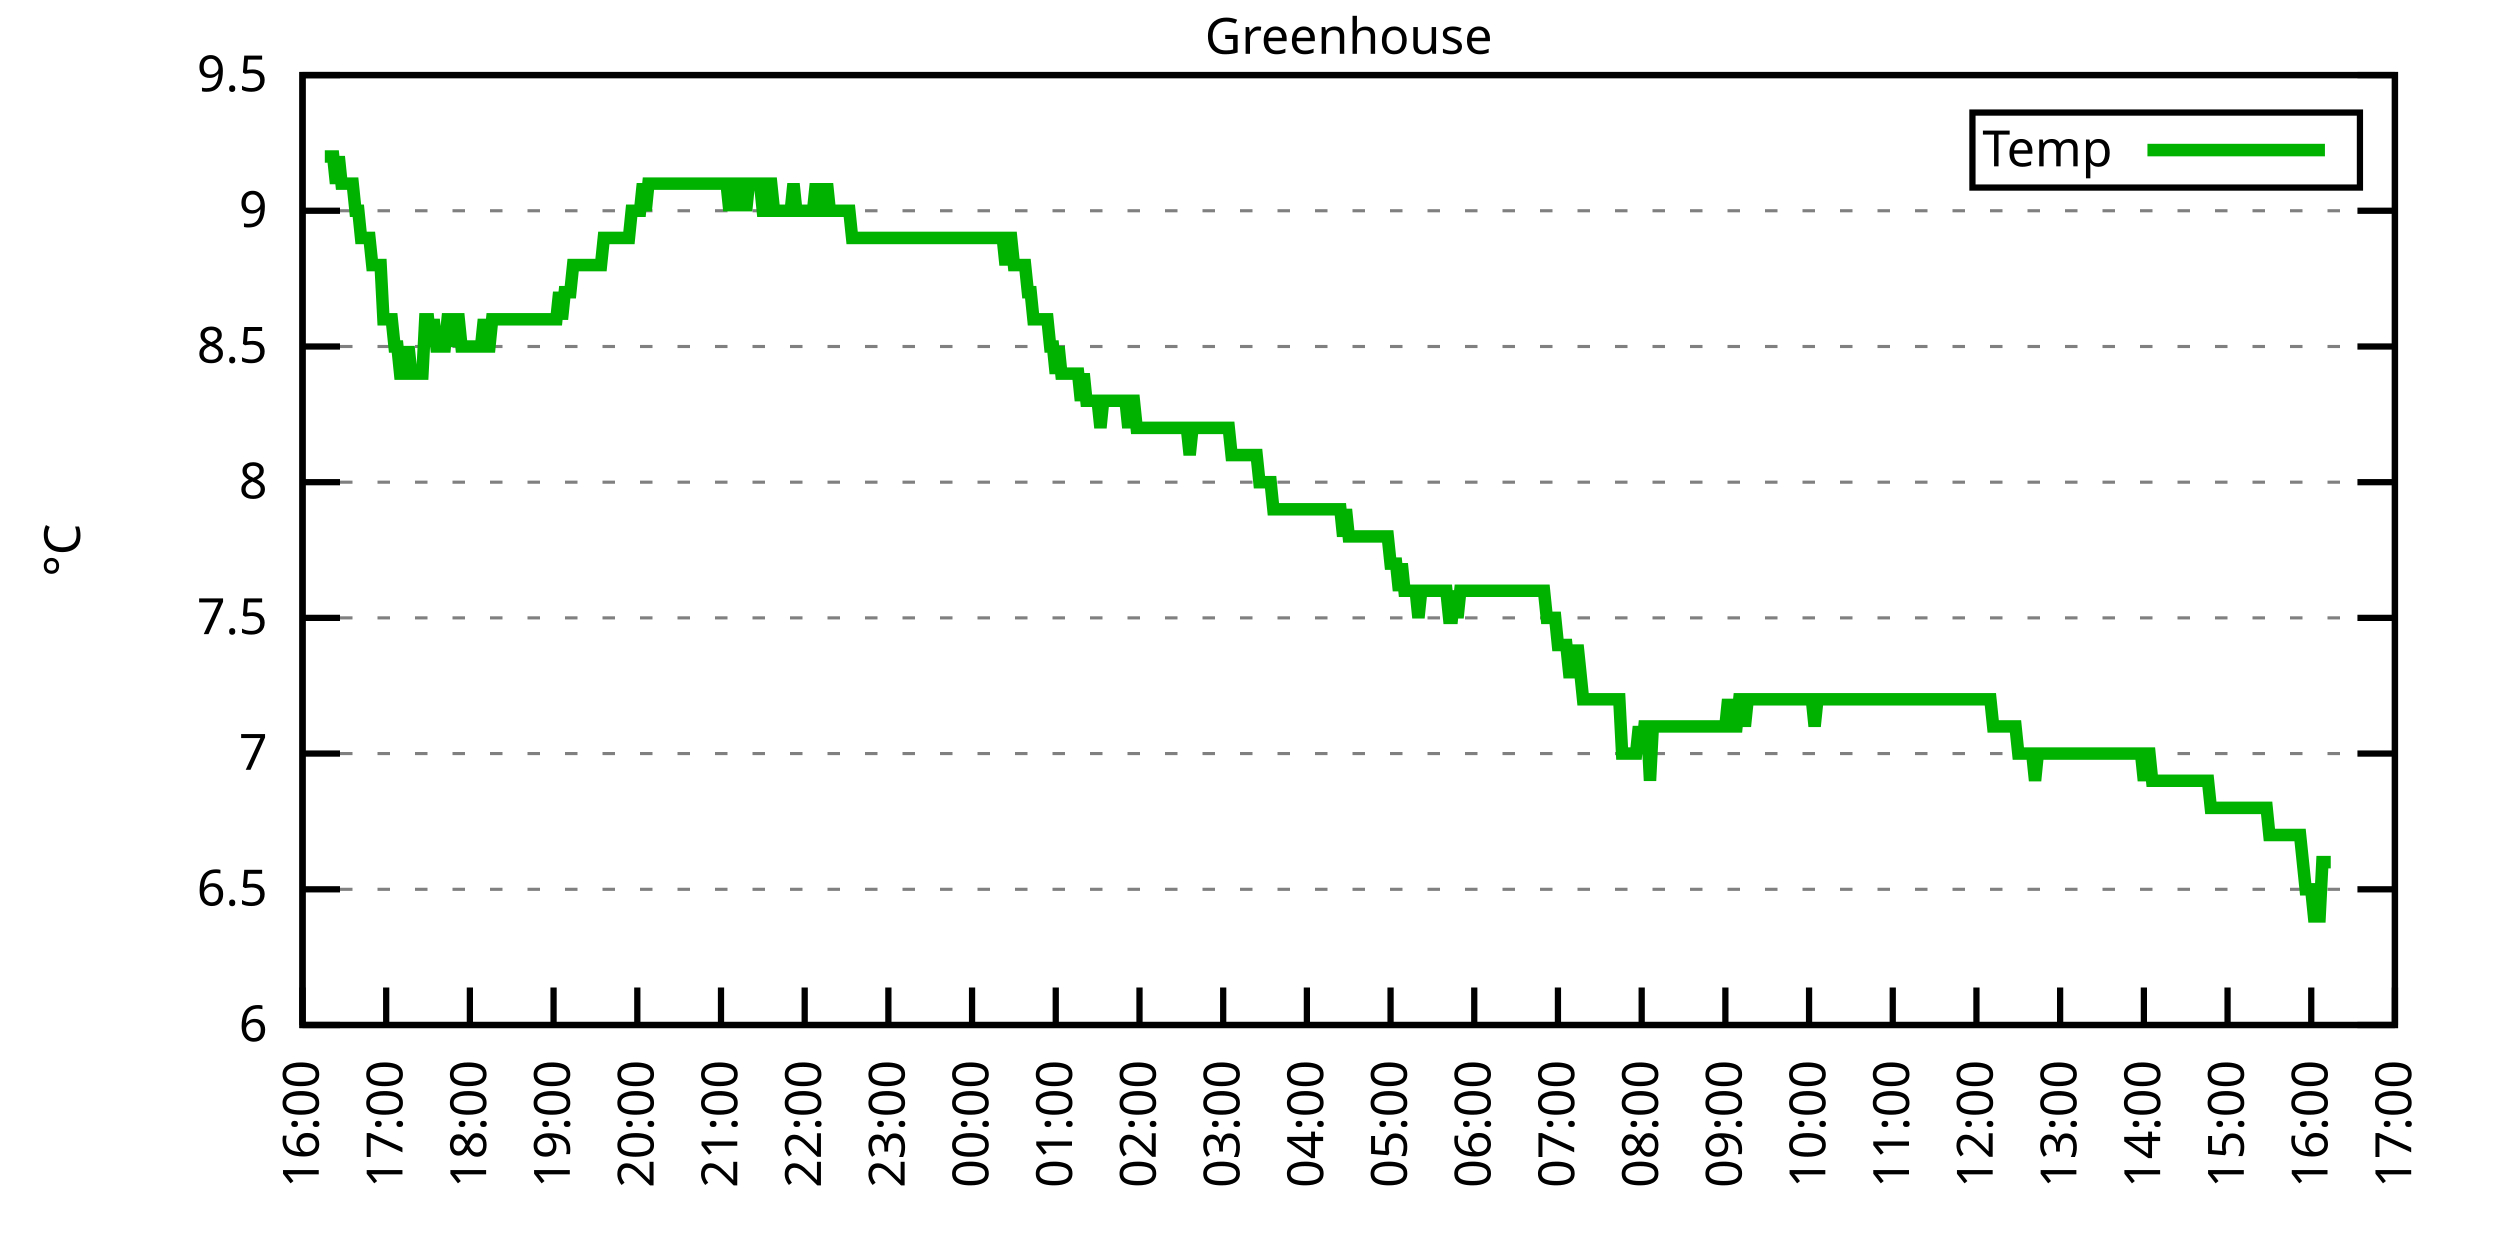
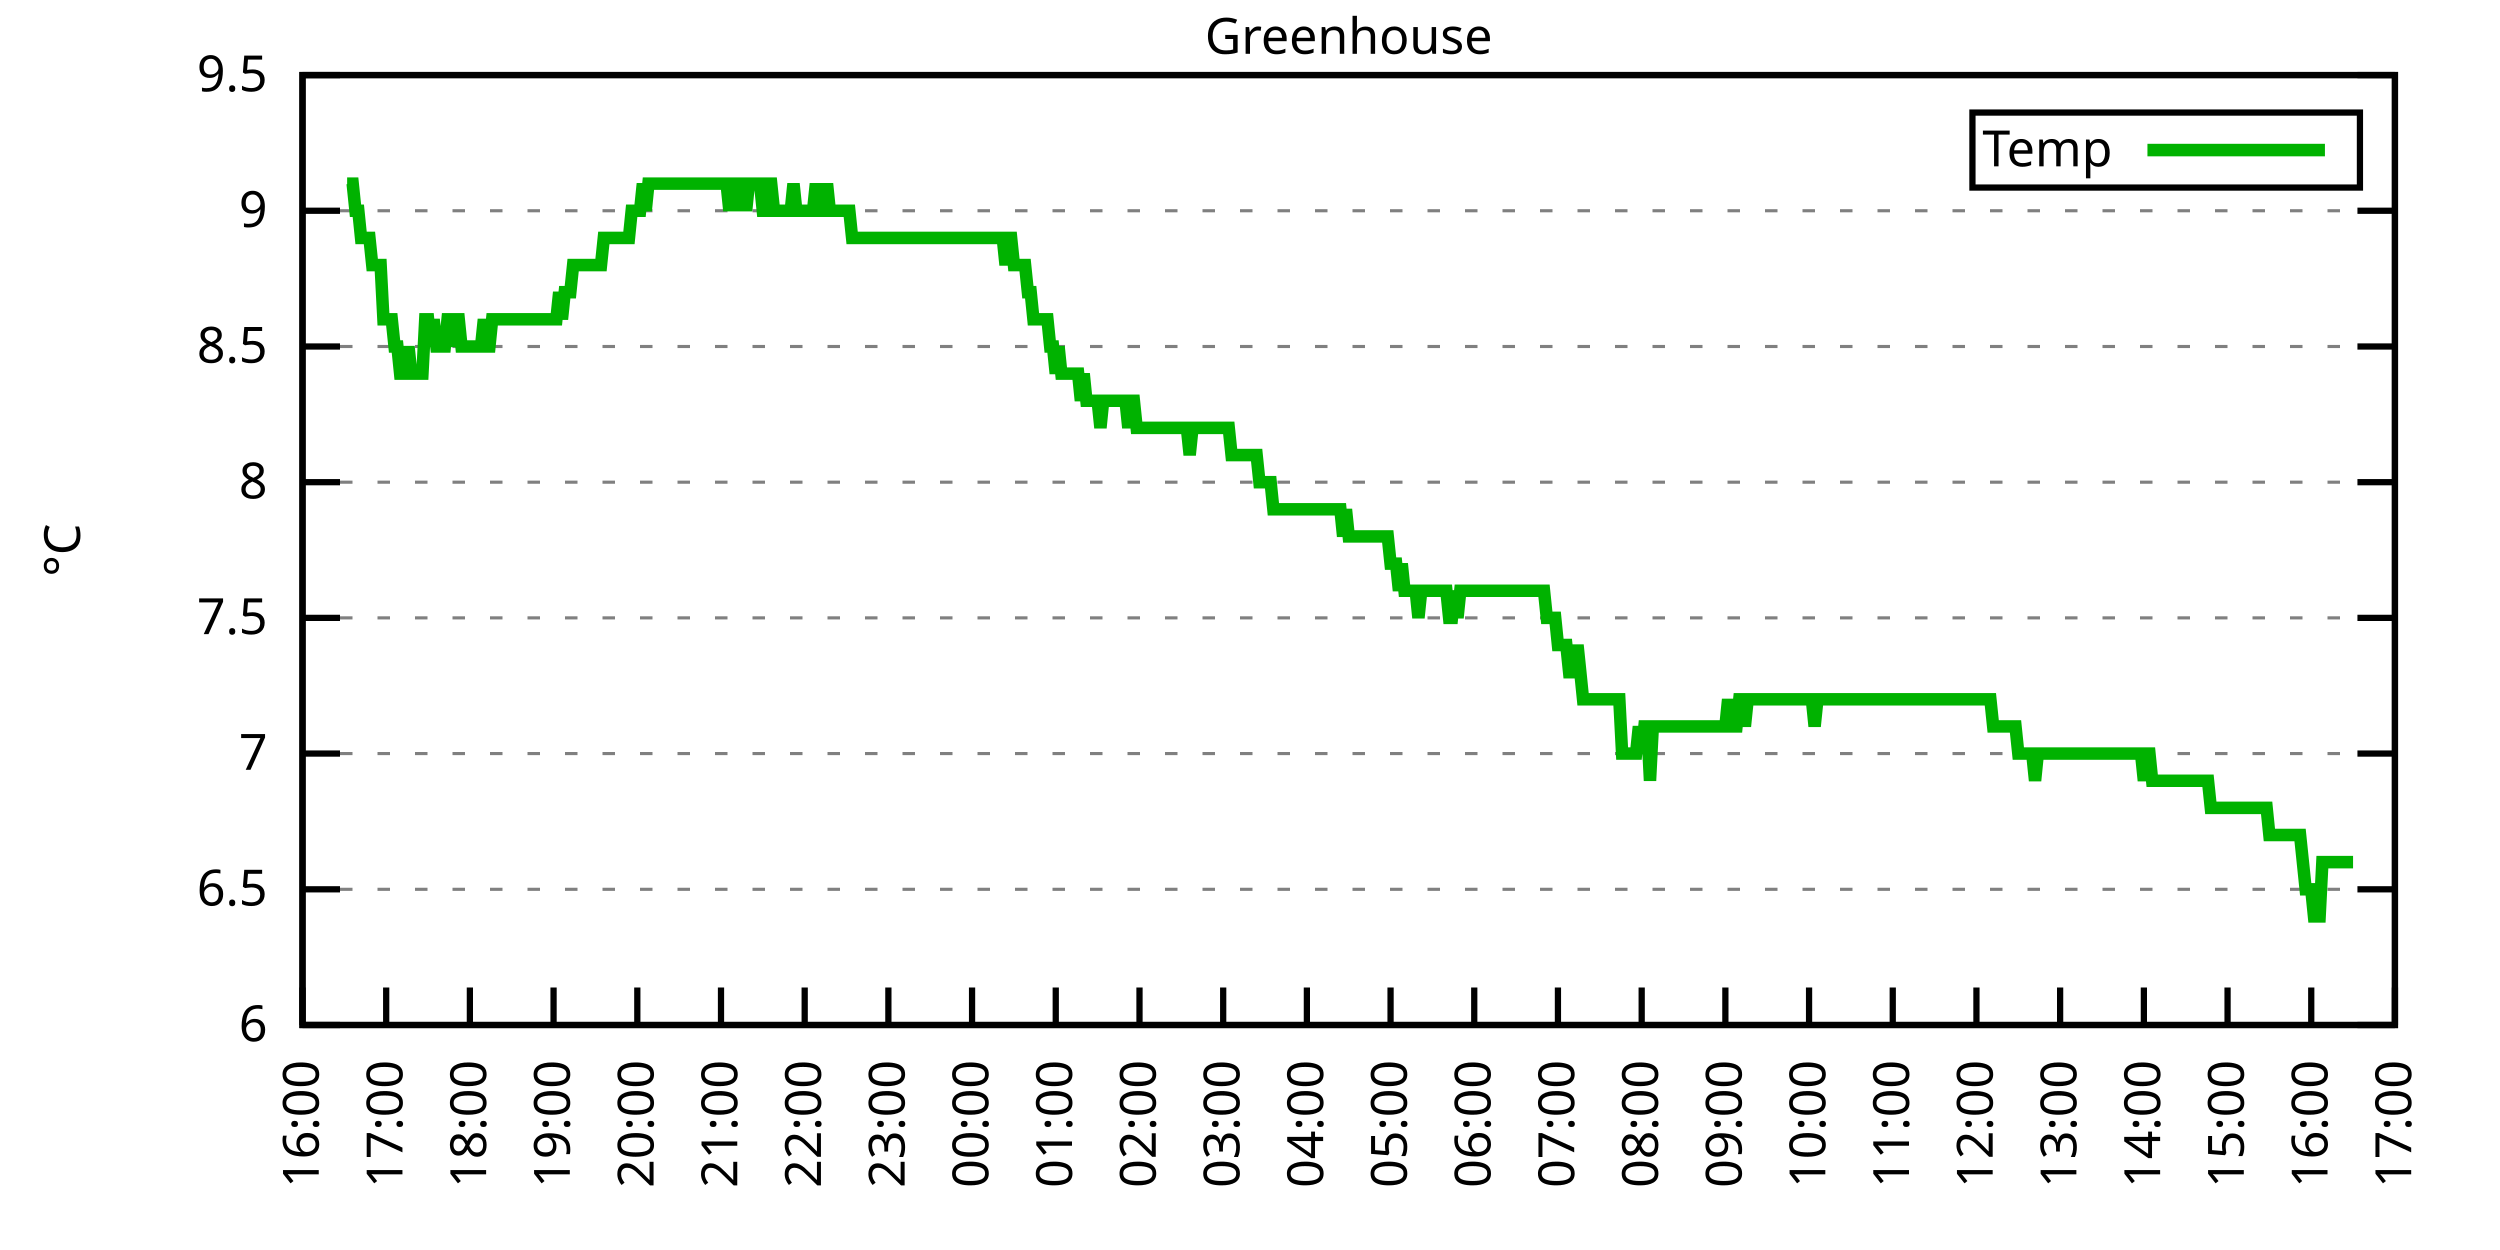
<svg xmlns="http://www.w3.org/2000/svg" xmlns:xlink="http://www.w3.org/1999/xlink" width="400" height="200" viewBox="0 0 400 200">
  <g id="gnuplot_canvas">
    <rect x="0" y="0" width="400" height="200" fill="none" />
    <defs>
      <circle id="gpDot" r="0.5" stroke-width="0.5" stroke="currentColor" />
      <path id="gpPt0" stroke-width="0.333" stroke="currentColor" d="M-1,0 h2 M0,-1 v2" />
      <path id="gpPt1" stroke-width="0.333" stroke="currentColor" d="M-1,-1 L1,1 M1,-1 L-1,1" />
      <path id="gpPt2" stroke-width="0.333" stroke="currentColor" d="M-1,0 L1,0 M0,-1 L0,1 M-1,-1 L1,1 M-1,1 L1,-1" />
      <rect id="gpPt3" stroke-width="0.333" stroke="currentColor" x="-1" y="-1" width="2" height="2" />
      <rect id="gpPt4" stroke-width="0.333" stroke="currentColor" fill="currentColor" x="-1" y="-1" width="2" height="2" />
      <circle id="gpPt5" stroke-width="0.333" stroke="currentColor" cx="0" cy="0" r="1" />
      <use xlink:href="#gpPt5" id="gpPt6" fill="currentColor" stroke="none" />
      <path id="gpPt7" stroke-width="0.333" stroke="currentColor" d="M0,-1.33 L-1.33,0.67 L1.33,0.67 z" />
      <use xlink:href="#gpPt7" id="gpPt8" fill="currentColor" stroke="none" />
      <use xlink:href="#gpPt7" id="gpPt9" stroke="currentColor" transform="rotate(180)" />
      <use xlink:href="#gpPt9" id="gpPt10" fill="currentColor" stroke="none" />
      <use xlink:href="#gpPt3" id="gpPt11" stroke="currentColor" transform="rotate(45)" />
      <use xlink:href="#gpPt11" id="gpPt12" fill="currentColor" stroke="none" />
      <path id="gpPt13" stroke-width="0.333" stroke="currentColor" d="M0,1.330 L1.265,0.411 L0.782,-1.067 L-0.782,-1.076 L-1.265,0.411 z" />
      <use xlink:href="#gpPt13" id="gpPt14" fill="currentColor" stroke="none" />
      <filter id="textbox" filterUnits="objectBoundingBox" x="0" y="0" height="1" width="1">
        <feFlood flood-color="white" flood-opacity="1" result="bgnd" />
        <feComposite in="SourceGraphic" in2="bgnd" operator="atop" />
      </filter>
      <filter id="greybox" filterUnits="objectBoundingBox" x="0" y="0" height="1" width="1">
        <feFlood flood-color="lightgrey" flood-opacity="1" result="grey" />
        <feComposite in="SourceGraphic" in2="grey" operator="atop" />
      </filter>
    </defs>
    <g fill="none" color="white" stroke="currentColor" stroke-width="1.00" stroke-linecap="butt" stroke-linejoin="miter">
</g>
    <g fill="none" color="black" stroke="currentColor" stroke-width="1.00" stroke-linecap="butt" stroke-linejoin="miter">
      <g stroke="none" shape-rendering="crispEdges">
        <polygon fill="rgb(255, 255, 255)" points="48.40,164.00 383.18,164.00 383.18,12.02 48.40,12.02 " />
      </g>
    </g>
    <g fill="none" color="black" stroke="currentColor" stroke-width="1.00" stroke-linecap="butt" stroke-linejoin="miter">
</g>
    <g fill="none" color="black" stroke="black" stroke-width="0.50" stroke-linecap="butt" stroke-linejoin="miter">
</g>
    <g fill="none" color="gray" stroke="currentColor" stroke-width="0.50" stroke-linecap="butt" stroke-linejoin="miter">
      <path stroke="gray" stroke-dasharray="2,4" class="gridline" d="M48.40,164.00 L383.19,164.00  " />
    </g>
    <g fill="none" color="gray" stroke="gray" stroke-width="1.00" stroke-linecap="butt" stroke-linejoin="miter">
</g>
    <g fill="none" color="black" stroke="currentColor" stroke-width="1.00" stroke-linecap="butt" stroke-linejoin="miter">
      <path stroke="black" d="M48.40,164.00 L54.40,164.00 M383.19,164.00 L377.19,164.00  " />
      <g transform="translate(42.80,166.60)" stroke="none" fill="black" font-family="Sans" font-size="8.00" text-anchor="end">
        <text>
          <tspan font-family="Sans"> 6</tspan>
        </text>
      </g>
    </g>
    <g fill="none" color="black" stroke="currentColor" stroke-width="1.00" stroke-linecap="butt" stroke-linejoin="miter">
</g>
    <g fill="none" color="black" stroke="black" stroke-width="0.50" stroke-linecap="butt" stroke-linejoin="miter">
</g>
    <g fill="none" color="gray" stroke="currentColor" stroke-width="0.50" stroke-linecap="butt" stroke-linejoin="miter">
      <path stroke="gray" stroke-dasharray="2,4" class="gridline" d="M48.40,142.29 L383.19,142.29  " />
    </g>
    <g fill="none" color="gray" stroke="gray" stroke-width="1.00" stroke-linecap="butt" stroke-linejoin="miter">
</g>
    <g fill="none" color="black" stroke="currentColor" stroke-width="1.00" stroke-linecap="butt" stroke-linejoin="miter">
      <path stroke="black" d="M48.40,142.29 L54.40,142.29 M383.19,142.29 L377.19,142.29  " />
      <g transform="translate(42.80,144.89)" stroke="none" fill="black" font-family="Sans" font-size="8.00" text-anchor="end">
        <text>
          <tspan font-family="Sans"> 6.5</tspan>
        </text>
      </g>
    </g>
    <g fill="none" color="black" stroke="currentColor" stroke-width="1.00" stroke-linecap="butt" stroke-linejoin="miter">
</g>
    <g fill="none" color="black" stroke="black" stroke-width="0.50" stroke-linecap="butt" stroke-linejoin="miter">
</g>
    <g fill="none" color="gray" stroke="currentColor" stroke-width="0.50" stroke-linecap="butt" stroke-linejoin="miter">
      <path stroke="gray" stroke-dasharray="2,4" class="gridline" d="M48.40,120.57 L383.19,120.57  " />
    </g>
    <g fill="none" color="gray" stroke="gray" stroke-width="1.00" stroke-linecap="butt" stroke-linejoin="miter">
</g>
    <g fill="none" color="black" stroke="currentColor" stroke-width="1.00" stroke-linecap="butt" stroke-linejoin="miter">
      <path stroke="black" d="M48.40,120.57 L54.40,120.57 M383.19,120.57 L377.19,120.57  " />
      <g transform="translate(42.80,123.17)" stroke="none" fill="black" font-family="Sans" font-size="8.00" text-anchor="end">
        <text>
          <tspan font-family="Sans"> 7</tspan>
        </text>
      </g>
    </g>
    <g fill="none" color="black" stroke="currentColor" stroke-width="1.00" stroke-linecap="butt" stroke-linejoin="miter">
</g>
    <g fill="none" color="black" stroke="black" stroke-width="0.50" stroke-linecap="butt" stroke-linejoin="miter">
</g>
    <g fill="none" color="gray" stroke="currentColor" stroke-width="0.50" stroke-linecap="butt" stroke-linejoin="miter">
      <path stroke="gray" stroke-dasharray="2,4" class="gridline" d="M48.40,98.86 L383.19,98.86  " />
    </g>
    <g fill="none" color="gray" stroke="gray" stroke-width="1.00" stroke-linecap="butt" stroke-linejoin="miter">
</g>
    <g fill="none" color="black" stroke="currentColor" stroke-width="1.00" stroke-linecap="butt" stroke-linejoin="miter">
      <path stroke="black" d="M48.40,98.86 L54.40,98.86 M383.19,98.86 L377.19,98.86  " />
      <g transform="translate(42.80,101.46)" stroke="none" fill="black" font-family="Sans" font-size="8.00" text-anchor="end">
        <text>
          <tspan font-family="Sans"> 7.5</tspan>
        </text>
      </g>
    </g>
    <g fill="none" color="black" stroke="currentColor" stroke-width="1.00" stroke-linecap="butt" stroke-linejoin="miter">
</g>
    <g fill="none" color="black" stroke="black" stroke-width="0.50" stroke-linecap="butt" stroke-linejoin="miter">
</g>
    <g fill="none" color="gray" stroke="currentColor" stroke-width="0.50" stroke-linecap="butt" stroke-linejoin="miter">
      <path stroke="gray" stroke-dasharray="2,4" class="gridline" d="M48.40,77.15 L383.19,77.15  " />
    </g>
    <g fill="none" color="gray" stroke="gray" stroke-width="1.00" stroke-linecap="butt" stroke-linejoin="miter">
</g>
    <g fill="none" color="black" stroke="currentColor" stroke-width="1.00" stroke-linecap="butt" stroke-linejoin="miter">
      <path stroke="black" d="M48.40,77.15 L54.40,77.15 M383.19,77.15 L377.19,77.15  " />
      <g transform="translate(42.80,79.75)" stroke="none" fill="black" font-family="Sans" font-size="8.00" text-anchor="end">
        <text>
          <tspan font-family="Sans"> 8</tspan>
        </text>
      </g>
    </g>
    <g fill="none" color="black" stroke="currentColor" stroke-width="1.00" stroke-linecap="butt" stroke-linejoin="miter">
</g>
    <g fill="none" color="black" stroke="black" stroke-width="0.50" stroke-linecap="butt" stroke-linejoin="miter">
</g>
    <g fill="none" color="gray" stroke="currentColor" stroke-width="0.50" stroke-linecap="butt" stroke-linejoin="miter">
      <path stroke="gray" stroke-dasharray="2,4" class="gridline" d="M48.40,55.44 L383.19,55.44  " />
    </g>
    <g fill="none" color="gray" stroke="gray" stroke-width="1.00" stroke-linecap="butt" stroke-linejoin="miter">
</g>
    <g fill="none" color="black" stroke="currentColor" stroke-width="1.00" stroke-linecap="butt" stroke-linejoin="miter">
      <path stroke="black" d="M48.40,55.44 L54.40,55.44 M383.19,55.44 L377.19,55.44  " />
      <g transform="translate(42.80,58.04)" stroke="none" fill="black" font-family="Sans" font-size="8.00" text-anchor="end">
        <text>
          <tspan font-family="Sans"> 8.5</tspan>
        </text>
      </g>
    </g>
    <g fill="none" color="black" stroke="currentColor" stroke-width="1.00" stroke-linecap="butt" stroke-linejoin="miter">
</g>
    <g fill="none" color="black" stroke="black" stroke-width="0.50" stroke-linecap="butt" stroke-linejoin="miter">
</g>
    <g fill="none" color="gray" stroke="currentColor" stroke-width="0.50" stroke-linecap="butt" stroke-linejoin="miter">
      <path stroke="gray" stroke-dasharray="2,4" class="gridline" d="M48.40,33.72 L383.19,33.72  " />
    </g>
    <g fill="none" color="gray" stroke="gray" stroke-width="1.00" stroke-linecap="butt" stroke-linejoin="miter">
</g>
    <g fill="none" color="black" stroke="currentColor" stroke-width="1.00" stroke-linecap="butt" stroke-linejoin="miter">
      <path stroke="black" d="M48.40,33.72 L54.40,33.72 M383.19,33.72 L377.19,33.72  " />
      <g transform="translate(42.80,36.32)" stroke="none" fill="black" font-family="Sans" font-size="8.00" text-anchor="end">
        <text>
          <tspan font-family="Sans"> 9</tspan>
        </text>
      </g>
    </g>
    <g fill="none" color="black" stroke="currentColor" stroke-width="1.00" stroke-linecap="butt" stroke-linejoin="miter">
</g>
    <g fill="none" color="black" stroke="black" stroke-width="0.50" stroke-linecap="butt" stroke-linejoin="miter">
</g>
    <g fill="none" color="gray" stroke="currentColor" stroke-width="0.50" stroke-linecap="butt" stroke-linejoin="miter">
      <path stroke="gray" stroke-dasharray="2,4" class="gridline" d="M48.40,12.01 L383.19,12.01  " />
    </g>
    <g fill="none" color="gray" stroke="gray" stroke-width="1.00" stroke-linecap="butt" stroke-linejoin="miter">
</g>
    <g fill="none" color="black" stroke="currentColor" stroke-width="1.00" stroke-linecap="butt" stroke-linejoin="miter">
      <path stroke="black" d="M48.40,12.01 L54.40,12.01 M383.19,12.01 L377.19,12.01  " />
      <g transform="translate(42.80,14.61)" stroke="none" fill="black" font-family="Sans" font-size="8.00" text-anchor="end">
        <text>
          <tspan font-family="Sans"> 9.5</tspan>
        </text>
      </g>
    </g>
    <g fill="none" color="black" stroke="currentColor" stroke-width="1.00" stroke-linecap="butt" stroke-linejoin="miter">
      <path stroke="black" d="M48.40,164.00 L48.40,158.00  " />
      <g transform="translate(51.00,169.60) rotate(270.00)" stroke="none" fill="black" font-family="Sans" font-size="8.00" text-anchor="end">
        <text>
          <tspan font-family="Sans">16:00</tspan>
        </text>
      </g>
    </g>
    <g fill="none" color="black" stroke="currentColor" stroke-width="1.00" stroke-linecap="butt" stroke-linejoin="miter">
      <path stroke="black" d="M61.79,164.00 L61.79,158.00  " />
      <g transform="translate(64.39,169.60) rotate(270.00)" stroke="none" fill="black" font-family="Sans" font-size="8.00" text-anchor="end">
        <text>
          <tspan font-family="Sans">17:00</tspan>
        </text>
      </g>
    </g>
    <g fill="none" color="black" stroke="currentColor" stroke-width="1.00" stroke-linecap="butt" stroke-linejoin="miter">
      <path stroke="black" d="M75.18,164.00 L75.18,158.00  " />
      <g transform="translate(77.78,169.60) rotate(270.00)" stroke="none" fill="black" font-family="Sans" font-size="8.00" text-anchor="end">
        <text>
          <tspan font-family="Sans">18:00</tspan>
        </text>
      </g>
    </g>
    <g fill="none" color="black" stroke="currentColor" stroke-width="1.00" stroke-linecap="butt" stroke-linejoin="miter">
      <path stroke="black" d="M88.57,164.00 L88.57,158.00  " />
      <g transform="translate(91.17,169.60) rotate(270.00)" stroke="none" fill="black" font-family="Sans" font-size="8.00" text-anchor="end">
        <text>
          <tspan font-family="Sans">19:00</tspan>
        </text>
      </g>
    </g>
    <g fill="none" color="black" stroke="currentColor" stroke-width="1.00" stroke-linecap="butt" stroke-linejoin="miter">
      <path stroke="black" d="M101.97,164.00 L101.97,158.00  " />
      <g transform="translate(104.57,169.60) rotate(270.00)" stroke="none" fill="black" font-family="Sans" font-size="8.00" text-anchor="end">
        <text>
          <tspan font-family="Sans">20:00</tspan>
        </text>
      </g>
    </g>
    <g fill="none" color="black" stroke="currentColor" stroke-width="1.00" stroke-linecap="butt" stroke-linejoin="miter">
      <path stroke="black" d="M115.36,164.00 L115.36,158.00  " />
      <g transform="translate(117.96,169.60) rotate(270.00)" stroke="none" fill="black" font-family="Sans" font-size="8.00" text-anchor="end">
        <text>
          <tspan font-family="Sans">21:00</tspan>
        </text>
      </g>
    </g>
    <g fill="none" color="black" stroke="currentColor" stroke-width="1.00" stroke-linecap="butt" stroke-linejoin="miter">
      <path stroke="black" d="M128.75,164.00 L128.75,158.00  " />
      <g transform="translate(131.35,169.60) rotate(270.00)" stroke="none" fill="black" font-family="Sans" font-size="8.00" text-anchor="end">
        <text>
          <tspan font-family="Sans">22:00</tspan>
        </text>
      </g>
    </g>
    <g fill="none" color="black" stroke="currentColor" stroke-width="1.00" stroke-linecap="butt" stroke-linejoin="miter">
      <path stroke="black" d="M142.14,164.00 L142.14,158.00  " />
      <g transform="translate(144.74,169.60) rotate(270.00)" stroke="none" fill="black" font-family="Sans" font-size="8.00" text-anchor="end">
        <text>
          <tspan font-family="Sans">23:00</tspan>
        </text>
      </g>
    </g>
    <g fill="none" color="black" stroke="currentColor" stroke-width="1.00" stroke-linecap="butt" stroke-linejoin="miter">
      <path stroke="black" d="M155.53,164.00 L155.53,158.00  " />
      <g transform="translate(158.13,169.60) rotate(270.00)" stroke="none" fill="black" font-family="Sans" font-size="8.00" text-anchor="end">
        <text>
          <tspan font-family="Sans">00:00</tspan>
        </text>
      </g>
    </g>
    <g fill="none" color="black" stroke="currentColor" stroke-width="1.00" stroke-linecap="butt" stroke-linejoin="miter">
      <path stroke="black" d="M168.92,164.00 L168.92,158.00  " />
      <g transform="translate(171.52,169.60) rotate(270.00)" stroke="none" fill="black" font-family="Sans" font-size="8.00" text-anchor="end">
        <text>
          <tspan font-family="Sans">01:00</tspan>
        </text>
      </g>
    </g>
    <g fill="none" color="black" stroke="currentColor" stroke-width="1.00" stroke-linecap="butt" stroke-linejoin="miter">
      <path stroke="black" d="M182.32,164.00 L182.32,158.00  " />
      <g transform="translate(184.92,169.60) rotate(270.00)" stroke="none" fill="black" font-family="Sans" font-size="8.00" text-anchor="end">
        <text>
          <tspan font-family="Sans">02:00</tspan>
        </text>
      </g>
    </g>
    <g fill="none" color="black" stroke="currentColor" stroke-width="1.00" stroke-linecap="butt" stroke-linejoin="miter">
      <path stroke="black" d="M195.71,164.00 L195.71,158.00  " />
      <g transform="translate(198.31,169.60) rotate(270.00)" stroke="none" fill="black" font-family="Sans" font-size="8.00" text-anchor="end">
        <text>
          <tspan font-family="Sans">03:00</tspan>
        </text>
      </g>
    </g>
    <g fill="none" color="black" stroke="currentColor" stroke-width="1.00" stroke-linecap="butt" stroke-linejoin="miter">
      <path stroke="black" d="M209.10,164.00 L209.10,158.00  " />
      <g transform="translate(211.70,169.60) rotate(270.00)" stroke="none" fill="black" font-family="Sans" font-size="8.00" text-anchor="end">
        <text>
          <tspan font-family="Sans">04:00</tspan>
        </text>
      </g>
    </g>
    <g fill="none" color="black" stroke="currentColor" stroke-width="1.00" stroke-linecap="butt" stroke-linejoin="miter">
      <path stroke="black" d="M222.49,164.00 L222.49,158.00  " />
      <g transform="translate(225.09,169.60) rotate(270.00)" stroke="none" fill="black" font-family="Sans" font-size="8.00" text-anchor="end">
        <text>
          <tspan font-family="Sans">05:00</tspan>
        </text>
      </g>
    </g>
    <g fill="none" color="black" stroke="currentColor" stroke-width="1.00" stroke-linecap="butt" stroke-linejoin="miter">
      <path stroke="black" d="M235.88,164.00 L235.88,158.00  " />
      <g transform="translate(238.48,169.60) rotate(270.00)" stroke="none" fill="black" font-family="Sans" font-size="8.00" text-anchor="end">
        <text>
          <tspan font-family="Sans">06:00</tspan>
        </text>
      </g>
    </g>
    <g fill="none" color="black" stroke="currentColor" stroke-width="1.00" stroke-linecap="butt" stroke-linejoin="miter">
      <path stroke="black" d="M249.27,164.00 L249.27,158.00  " />
      <g transform="translate(251.87,169.60) rotate(270.00)" stroke="none" fill="black" font-family="Sans" font-size="8.00" text-anchor="end">
        <text>
          <tspan font-family="Sans">07:00</tspan>
        </text>
      </g>
    </g>
    <g fill="none" color="black" stroke="currentColor" stroke-width="1.00" stroke-linecap="butt" stroke-linejoin="miter">
      <path stroke="black" d="M262.67,164.00 L262.67,158.00  " />
      <g transform="translate(265.27,169.60) rotate(270.00)" stroke="none" fill="black" font-family="Sans" font-size="8.00" text-anchor="end">
        <text>
          <tspan font-family="Sans">08:00</tspan>
        </text>
      </g>
    </g>
    <g fill="none" color="black" stroke="currentColor" stroke-width="1.00" stroke-linecap="butt" stroke-linejoin="miter">
      <path stroke="black" d="M276.06,164.00 L276.06,158.00  " />
      <g transform="translate(278.66,169.60) rotate(270.00)" stroke="none" fill="black" font-family="Sans" font-size="8.00" text-anchor="end">
        <text>
          <tspan font-family="Sans">09:00</tspan>
        </text>
      </g>
    </g>
    <g fill="none" color="black" stroke="currentColor" stroke-width="1.00" stroke-linecap="butt" stroke-linejoin="miter">
      <path stroke="black" d="M289.45,164.00 L289.45,158.00  " />
      <g transform="translate(292.05,169.60) rotate(270.00)" stroke="none" fill="black" font-family="Sans" font-size="8.00" text-anchor="end">
        <text>
          <tspan font-family="Sans">10:00</tspan>
        </text>
      </g>
    </g>
    <g fill="none" color="black" stroke="currentColor" stroke-width="1.00" stroke-linecap="butt" stroke-linejoin="miter">
      <path stroke="black" d="M302.84,164.00 L302.84,158.00  " />
      <g transform="translate(305.44,169.60) rotate(270.00)" stroke="none" fill="black" font-family="Sans" font-size="8.00" text-anchor="end">
        <text>
          <tspan font-family="Sans">11:00</tspan>
        </text>
      </g>
    </g>
    <g fill="none" color="black" stroke="currentColor" stroke-width="1.00" stroke-linecap="butt" stroke-linejoin="miter">
      <path stroke="black" d="M316.23,164.00 L316.23,158.00  " />
      <g transform="translate(318.83,169.60) rotate(270.00)" stroke="none" fill="black" font-family="Sans" font-size="8.00" text-anchor="end">
        <text>
          <tspan font-family="Sans">12:00</tspan>
        </text>
      </g>
    </g>
    <g fill="none" color="black" stroke="currentColor" stroke-width="1.00" stroke-linecap="butt" stroke-linejoin="miter">
      <path stroke="black" d="M329.62,164.00 L329.62,158.00  " />
      <g transform="translate(332.22,169.60) rotate(270.00)" stroke="none" fill="black" font-family="Sans" font-size="8.00" text-anchor="end">
        <text>
          <tspan font-family="Sans">13:00</tspan>
        </text>
      </g>
    </g>
    <g fill="none" color="black" stroke="currentColor" stroke-width="1.00" stroke-linecap="butt" stroke-linejoin="miter">
      <path stroke="black" d="M343.02,164.00 L343.02,158.00  " />
      <g transform="translate(345.62,169.60) rotate(270.00)" stroke="none" fill="black" font-family="Sans" font-size="8.00" text-anchor="end">
        <text>
          <tspan font-family="Sans">14:00</tspan>
        </text>
      </g>
    </g>
    <g fill="none" color="black" stroke="currentColor" stroke-width="1.00" stroke-linecap="butt" stroke-linejoin="miter">
      <path stroke="black" d="M356.41,164.00 L356.41,158.00  " />
      <g transform="translate(359.01,169.60) rotate(270.00)" stroke="none" fill="black" font-family="Sans" font-size="8.00" text-anchor="end">
        <text>
          <tspan font-family="Sans">15:00</tspan>
        </text>
      </g>
    </g>
    <g fill="none" color="black" stroke="currentColor" stroke-width="1.00" stroke-linecap="butt" stroke-linejoin="miter">
      <path stroke="black" d="M369.80,164.00 L369.80,158.00  " />
      <g transform="translate(372.40,169.60) rotate(270.00)" stroke="none" fill="black" font-family="Sans" font-size="8.00" text-anchor="end">
        <text>
          <tspan font-family="Sans">16:00</tspan>
        </text>
      </g>
    </g>
    <g fill="none" color="black" stroke="currentColor" stroke-width="1.00" stroke-linecap="butt" stroke-linejoin="miter">
      <path stroke="black" d="M383.19,164.00 L383.19,158.00  " />
      <g transform="translate(385.79,169.60) rotate(270.00)" stroke="none" fill="black" font-family="Sans" font-size="8.00" text-anchor="end">
        <text>
          <tspan font-family="Sans">17:00</tspan>
        </text>
      </g>
    </g>
    <g fill="none" color="black" stroke="currentColor" stroke-width="1.00" stroke-linecap="butt" stroke-linejoin="miter">
</g>
    <g fill="none" color="black" stroke="currentColor" stroke-width="1.00" stroke-linecap="butt" stroke-linejoin="miter">
      <path stroke="black" d="M48.40,12.01 L48.40,164.00 L383.19,164.00 L383.19,12.01 L48.40,12.01 Z  " />
    </g>
    <g fill="none" color="black" stroke="currentColor" stroke-width="1.00" stroke-linecap="butt" stroke-linejoin="miter">
</g>
    <g fill="none" color="black" stroke="currentColor" stroke-width="1.00" stroke-linecap="butt" stroke-linejoin="miter">
      <path stroke="black" d="M315.59,30.01 L315.59,18.01 L377.59,18.01 L377.59,30.01 L315.59,30.01 Z  " />
    </g>
    <g id="Greenhouse_plot_1">
      <g fill="none" color="white" stroke="black" stroke-width="2.00" stroke-linecap="butt" stroke-linejoin="miter">
</g>
      <g fill="none" color="black" stroke="currentColor" stroke-width="2.00" stroke-linecap="butt" stroke-linejoin="miter">
        <g transform="translate(337.99,26.61)" stroke="none" fill="black" font-family="Sans" font-size="8.00" text-anchor="end">
          <text>
            <tspan font-family="Sans">Temp</tspan>
          </text>
        </g>
      </g>
      <g fill="none" color="black" stroke="currentColor" stroke-width="2.00" stroke-linecap="butt" stroke-linejoin="miter">
-         <path stroke="rgb(  0, 178,   0)" d="M343.59,24.01 L371.99,24.01 M51.97,25.04 L52.42,25.04 L52.86,25.04 L53.31,25.04 L53.76,29.38 L54.20,25.04   L54.65,29.38 L55.10,29.38 L55.54,29.38 L55.99,29.38 L56.43,29.38 L56.88,33.72 L57.33,33.72 L57.77,38.07   L58.22,38.07 L58.67,38.07 L59.11,38.07 L59.56,42.41 L60.01,42.41 L60.45,42.41 L60.90,42.41 L61.35,51.09   L61.79,51.09 L62.24,51.09 L62.68,51.09 L63.13,55.44 L63.58,55.44 L64.02,59.78 L64.47,59.78 L64.92,59.78   L65.36,55.44 L65.81,59.78 L66.26,59.78 L66.70,59.78 L67.15,59.78 L67.59,59.78 L68.04,51.09 L68.49,51.09   L68.93,55.44 L69.38,51.09 L69.83,55.44 L70.27,55.44 L70.72,55.44 L71.17,55.44 L71.61,51.09 L72.06,51.09   L72.50,55.44 L72.95,51.09 L73.40,51.09 L73.84,55.44 L74.29,55.44 L74.74,55.44 L75.18,55.44 L75.63,55.44   L76.08,55.44 L76.52,55.44 L76.97,55.44 L77.42,51.09 L77.86,55.44 L78.31,55.44 L78.75,51.09 L79.20,51.09   L79.65,51.09 L80.09,51.09 L80.54,51.09 L80.99,51.09 L81.43,51.09 L81.88,51.09 L82.33,51.09 L82.77,51.09   L83.22,51.09 L83.66,51.09 L84.11,51.09 L84.56,51.09 L85.00,51.09 L85.45,51.09 L85.90,51.09 L86.34,51.09   L86.79,51.09 L87.24,51.09 L87.68,51.09 L88.13,51.09 L88.57,51.09 L89.02,51.09 L89.47,46.75 L89.91,51.09   L90.36,46.75 L90.81,46.75 L91.25,46.75 L91.70,42.41 L92.15,42.41 L92.59,42.41 L93.04,42.41 L93.49,42.41   L93.93,42.41 L94.38,42.41 L94.82,42.41 L95.27,42.41 L95.72,42.41 L96.16,42.41 L96.61,38.07 L97.06,38.07   L97.50,38.07 L97.95,38.07 L98.40,38.07 L98.84,38.07 L99.29,38.07 L99.73,38.07 L100.18,38.07 L100.63,38.07   L101.07,33.72 L101.52,33.72 L101.97,33.72 L102.41,33.72 L102.86,29.38 L103.31,33.72 L103.75,29.38 L104.20,29.38   L104.64,29.38 L105.09,29.38 L105.54,29.38 L105.98,29.38 L106.43,29.38 L106.88,29.38 L107.32,29.38 L107.77,29.38   L108.22,29.38 L108.66,29.38 L109.11,29.38 L109.55,29.38 L110.00,29.38 L110.45,29.38 L110.89,29.38 L111.34,29.38   L111.79,29.38 L112.23,29.38 L112.68,29.38 L113.13,29.38 L113.57,29.38 L114.02,29.38 L114.47,29.38 L114.91,29.38   L115.36,29.38 L115.80,29.38 L116.25,29.38 L116.70,33.72 L117.14,29.38 L117.59,29.38 L118.04,33.72 L118.48,29.38   L118.93,29.38 L119.38,33.72 L119.82,29.38 L120.27,29.38 L120.71,29.38 L121.16,29.38 L121.61,29.38 L122.05,33.72   L122.50,33.72 L122.95,29.38 L123.39,29.38 L123.84,33.72 L124.29,33.72 L124.73,33.72 L125.18,33.72 L125.62,33.72   L126.07,33.72 L126.52,33.72 L126.96,29.38 L127.41,33.72 L127.86,33.72 L128.30,33.72 L128.75,33.72 L129.20,33.72   L129.64,33.72 L130.09,33.72 L130.54,29.38 L130.98,33.72 L131.43,33.72 L131.87,33.72 L132.32,29.38 L132.77,33.72   L133.21,33.72 L133.66,33.72 L134.11,33.72 L134.55,33.72 L135.00,33.72 L135.45,33.72 L135.89,33.72 L136.34,38.07   L136.78,38.07 L137.23,38.07 L137.68,38.07 L138.12,38.07 L138.57,38.07 L139.02,38.07 L139.46,38.07 L139.91,38.07   L140.36,38.07 L140.80,38.07 L141.25,38.07 L141.69,38.07 L142.14,38.07 L142.59,38.07 L143.03,38.07 L143.48,38.07   L143.93,38.07 L144.37,38.07 L144.82,38.07 L145.27,38.07 L145.71,38.07 L146.16,38.07 L146.61,38.07 L147.05,38.07   L147.50,38.07 L147.94,38.07 L148.39,38.07 L148.84,38.07 L149.28,38.07 L149.73,38.07 L150.18,38.07 L150.62,38.07   L151.07,38.07 L151.52,38.07 L151.96,38.07 L152.41,38.07 L152.85,38.07 L153.30,38.07 L153.75,38.07 L154.19,38.07   L154.64,38.07 L155.09,38.07 L155.53,38.07 L155.98,38.07 L156.43,38.07 L156.87,38.07 L157.32,38.07 L157.76,38.07   L158.21,38.07 L158.66,38.07 L159.10,38.07 L159.55,38.07 L160.00,38.07 L160.44,38.07 L160.89,42.41 L161.34,38.07   L161.78,38.07 L162.23,42.41 L162.67,42.41 L163.12,42.41 L163.57,42.41 L164.01,42.41 L164.46,46.75 L164.91,46.75   L165.35,51.09 L165.80,51.09 L166.25,51.09 L166.69,51.09 L167.14,51.09 L167.59,51.09 L168.03,55.44 L168.48,55.44   L168.92,59.78 L169.37,55.44 L169.82,59.78 L170.26,59.78 L170.71,59.78 L171.16,59.78 L171.60,59.78 L172.05,59.78   L172.50,59.78 L172.94,64.12 L173.39,59.78 L173.83,64.12 L174.28,64.12 L174.73,64.12 L175.17,64.12 L175.62,64.12   L176.07,68.46 L176.51,64.12 L176.96,64.12 L177.41,64.12 L177.85,64.12 L178.30,64.12 L178.74,64.12 L179.19,64.12   L179.64,64.12 L180.08,64.12 L180.53,68.46 L180.98,64.12 L181.42,64.12 L181.87,68.46 L182.32,68.46 L182.76,68.46   L183.21,68.46 L183.66,68.46 L184.10,68.46 L184.55,68.46 L184.99,68.46 L185.44,68.46 L185.89,68.46 L186.33,68.46   L186.78,68.46 L187.23,68.46 L187.67,68.46 L188.12,68.46 L188.57,68.46 L189.01,68.46 L189.46,68.46 L189.90,68.46   L190.35,72.81 L190.80,68.46 L191.24,68.46 L191.69,68.46 L192.14,68.46 L192.58,68.46 L193.03,68.46 L193.48,68.46   L193.92,68.46 L194.37,68.46 L194.81,68.46 L195.26,68.46 L195.71,68.46 L196.15,68.46 L196.60,68.46 L197.05,72.81   L197.49,72.81 L197.94,72.81 L198.39,72.81 L198.83,72.81 L199.28,72.81 L199.73,72.81 L200.17,72.81 L200.62,72.81   L201.06,72.81 L201.51,77.15 L201.96,77.15 L202.40,77.15 L202.85,77.15 L203.30,77.15 L203.74,81.49 L204.19,81.49   L204.64,81.49 L205.08,81.49 L205.53,81.49 L205.97,81.49 L206.42,81.49 L206.87,81.49 L207.31,81.49 L207.76,81.49   L208.21,81.49 L208.65,81.49 L209.10,81.49 L209.55,81.49 L209.99,81.49 L210.44,81.49 L210.88,81.49 L211.33,81.49   L211.78,81.49 L212.22,81.49 L212.67,81.49 L213.12,81.49 L213.56,81.49 L214.01,81.49 L214.46,81.49 L214.90,85.83   L215.35,81.49 L215.80,85.83 L216.24,85.83 L216.69,85.83 L217.13,85.83 L217.58,85.83 L218.03,85.83 L218.47,85.83   L218.92,85.83 L219.37,85.83 L219.81,85.83 L220.26,85.83 L220.71,85.83 L221.15,85.83 L221.60,85.83 L222.04,85.83   L222.49,90.18 L222.94,90.18 L223.38,90.18 L223.83,94.52 L224.28,90.18 L224.72,94.52 L225.17,94.52 L225.62,94.52   L226.06,94.52 L226.51,94.52 L226.95,98.86 L227.40,94.52 L227.85,94.52 L228.29,94.52 L228.74,94.52 L229.19,94.52   L229.63,94.52 L230.08,94.52 L230.53,94.52 L230.97,94.52 L231.42,94.52 L231.86,98.86 L232.31,98.86 L232.76,94.52   L233.20,98.86 L233.65,94.52 L234.10,94.52 L234.54,94.52 L234.99,94.52 L235.44,94.52 L235.88,94.52 L236.33,94.52   L236.78,94.52 L237.22,94.52 L237.67,94.52 L238.11,94.52 L238.56,94.52 L239.01,94.52 L239.45,94.52 L239.90,94.52   L240.35,94.52 L240.79,94.52 L241.24,94.52 L241.69,94.52 L242.13,94.52 L242.58,94.52 L243.02,94.52 L243.47,94.52   L243.92,94.52 L244.36,94.52 L244.81,94.52 L245.26,94.52 L245.70,94.52 L246.15,94.52 L246.60,94.52 L247.04,94.52   L247.49,98.86 L247.93,98.86 L248.38,98.86 L248.83,98.86 L249.27,103.20 L249.72,103.20 L250.17,103.20 L250.61,103.20   L251.06,107.55 L251.51,107.55 L251.95,107.55 L252.40,103.20 L252.85,107.55 L253.29,111.89 L253.74,111.89 L254.18,111.89   L254.63,111.89 L255.08,111.89 L255.52,111.89 L255.97,111.89 L256.42,111.89 L256.86,111.89 L257.31,111.89 L257.76,111.89   L258.20,111.89 L258.65,111.89 L259.09,111.89 L259.54,120.57 L259.99,120.57 L260.43,120.57 L260.88,120.57 L261.33,120.57   L261.77,120.57 L262.22,116.23 L262.67,120.57 L263.11,116.23 L263.56,116.23 L264.00,124.92 L264.45,116.23 L264.90,116.23   L265.34,116.23 L265.79,116.23 L266.24,116.23 L266.68,116.23 L267.13,116.23 L267.58,116.23 L268.02,116.23 L268.47,116.23   L268.92,116.23 L269.36,116.23 L269.81,116.23 L270.25,116.23 L270.70,116.23 L271.15,116.23 L271.59,116.23 L272.04,116.23   L272.49,116.23 L272.93,116.23 L273.38,116.23 L273.83,116.23 L274.27,116.23 L274.72,116.23 L275.16,116.23 L275.61,116.23   L276.06,116.23 L276.50,111.89 L276.95,116.23 L277.40,116.23 L277.84,116.23 L278.29,111.89 L278.74,111.89 L279.18,116.23   L279.63,111.89 L280.07,111.89 L280.52,111.89 L280.97,111.89 L281.41,111.89 L281.86,111.89 L282.31,111.89 L282.75,111.89   L283.20,111.89 L283.65,111.89 L284.09,111.89 L284.54,111.89 L284.98,111.89 L285.43,111.89 L285.88,111.89 L286.32,111.89   L286.77,111.89 L287.22,111.89 L287.66,111.89 L288.11,111.89 L288.56,111.89 L289.00,111.89 L289.45,111.89 L289.90,111.89   L290.34,116.23 L290.79,111.89 L291.23,111.89 L291.68,111.89 L292.13,111.89 L292.57,111.89 L293.02,111.89 L293.47,111.89   L293.91,111.89 L294.36,111.89 L294.81,111.89 L295.25,111.89 L295.70,111.89 L296.14,111.89 L296.59,111.89 L297.04,111.89   L297.48,111.89 L297.93,111.89 L298.38,111.89 L298.82,111.89 L299.27,111.89 L299.72,111.89 L300.16,111.89 L300.61,111.89   L301.05,111.89 L301.50,111.89 L301.95,111.89 L302.39,111.89 L302.84,111.89 L303.29,111.89 L303.73,111.89 L304.18,111.89   L304.63,111.89 L305.07,111.89 L305.52,111.89 L305.97,111.89 L306.41,111.89 L306.86,111.89 L307.30,111.89 L307.75,111.89   L308.20,111.89 L308.64,111.89 L309.09,111.89 L309.54,111.89 L309.98,111.89 L310.43,111.89 L310.88,111.89 L311.32,111.89   L311.77,111.89 L312.21,111.89 L312.66,111.89 L313.11,111.89 L313.55,111.89 L314.00,111.89 L314.45,111.89 L314.89,111.89   L315.34,111.89 L315.79,111.89 L316.23,111.89 L316.68,111.89 L317.12,111.89 L317.57,111.89 L318.02,111.89 L318.46,111.89   L318.91,116.23 L319.36,116.23 L319.80,116.23 L320.25,116.23 L320.70,116.23 L321.14,116.23 L321.59,116.23 L322.04,116.23   L322.48,116.23 L322.93,120.57 L323.37,120.57 L323.82,120.57 L324.27,120.57 L324.71,120.57 L325.16,120.57 L325.61,124.92   L326.05,120.57 L326.50,120.57 L326.95,120.57 L327.39,120.57 L327.84,120.57 L328.28,120.57 L328.73,120.57 L329.18,120.57   L329.62,120.57 L330.07,120.57 L330.52,120.57 L330.96,120.57 L331.41,120.57 L331.86,120.57 L332.30,120.57 L332.75,120.57   L333.19,120.57 L333.64,120.57 L334.09,120.57 L334.53,120.57 L334.98,120.57 L335.43,120.57 L335.87,120.57 L336.32,120.57   L336.77,120.57 L337.21,120.57 L337.66,120.57 L338.10,120.57 L338.55,120.57 L339.00,120.57 L339.44,120.57 L339.89,120.57   L340.34,120.57 L340.78,120.57 L341.23,120.57 L341.68,120.57 L342.12,120.57 L342.57,120.57 L343.02,124.92 L343.46,120.57   L343.91,120.57 L344.35,124.92 L344.80,124.92 L345.25,124.92 L345.69,124.92 L346.14,124.92 L346.59,124.92 L347.03,124.92   L347.48,124.92 L347.93,124.92 L348.37,124.92 L348.82,124.92 L349.26,124.92 L349.71,124.92 L350.16,124.92 L350.60,124.92   L351.05,124.92 L351.50,124.92 L351.94,124.92 L352.39,124.92 L352.84,124.92 L353.28,124.92 L353.73,129.26 L354.17,129.26   L354.62,129.26 L355.07,129.26 L355.51,129.26 L355.96,129.26 L356.41,129.26 L356.85,129.26 L357.30,129.26 L357.75,129.26   L358.19,129.26 L358.64,129.26 L359.09,129.26 L359.53,129.26 L359.98,129.26 L360.42,129.26 L360.87,129.26 L361.32,129.26   L361.76,129.26 L362.21,129.26 L362.66,129.26 L363.10,133.60 L363.55,133.60 L364.00,133.60 L364.44,133.60 L364.89,133.60   L365.33,133.60 L365.78,133.60 L366.23,133.60 L366.67,133.60 L367.12,133.60 L367.57,133.60 L368.01,133.60 L368.46,137.94   L368.91,142.29 L369.35,142.29 L369.80,142.29 L370.24,146.63 L370.69,146.63 L371.14,146.63 L371.58,137.94 L372.03,137.94   L372.48,137.94 L372.92,137.94  " />
+         <path stroke="rgb(  0, 178,   0)" d="M343.59,24.01 L371.99,24.01 M55.54,29.38 L55.99,29.38 L56.43,29.38 L56.88,33.72 L57.33,33.72 L57.77,38.07   L58.22,38.07 L58.67,38.07 L59.11,38.07 L59.56,42.41 L60.01,42.41 L60.45,42.41 L60.90,42.41 L61.35,51.09   L61.79,51.09 L62.24,51.09 L62.68,51.09 L63.13,55.44 L63.58,55.44 L64.02,59.78 L64.47,59.78 L64.92,59.78   L65.36,55.44 L65.81,59.78 L66.26,59.78 L66.70,59.78 L67.15,59.78 L67.59,59.78 L68.04,51.09 L68.49,51.09   L68.93,55.44 L69.38,51.09 L69.83,55.44 L70.27,55.44 L70.72,55.44 L71.17,55.44 L71.61,51.09 L72.06,51.09   L72.50,55.44 L72.95,51.09 L73.40,51.09 L73.84,55.44 L74.29,55.44 L74.74,55.44 L75.18,55.44 L75.63,55.44   L76.08,55.44 L76.52,55.44 L76.97,55.44 L77.42,51.09 L77.86,55.44 L78.31,55.44 L78.75,51.09 L79.20,51.09   L79.65,51.09 L80.09,51.09 L80.54,51.09 L80.99,51.09 L81.43,51.09 L81.88,51.09 L82.33,51.09 L82.77,51.09   L83.22,51.09 L83.66,51.09 L84.11,51.09 L84.56,51.09 L85.00,51.09 L85.45,51.09 L85.90,51.09 L86.34,51.09   L86.79,51.09 L87.24,51.09 L87.68,51.09 L88.13,51.09 L88.57,51.09 L89.02,51.09 L89.47,46.75 L89.91,51.09   L90.36,46.75 L90.81,46.75 L91.25,46.75 L91.70,42.41 L92.15,42.41 L92.59,42.41 L93.04,42.41 L93.49,42.41   L93.93,42.41 L94.38,42.41 L94.82,42.41 L95.27,42.41 L95.72,42.41 L96.16,42.41 L96.61,38.07 L97.06,38.07   L97.50,38.07 L97.95,38.07 L98.40,38.07 L98.84,38.07 L99.29,38.07 L99.73,38.07 L100.18,38.07 L100.63,38.07   L101.07,33.72 L101.52,33.72 L101.97,33.72 L102.41,33.72 L102.86,29.38 L103.31,33.72 L103.75,29.38 L104.20,29.38   L104.64,29.38 L105.09,29.38 L105.54,29.38 L105.98,29.38 L106.43,29.38 L106.88,29.38 L107.32,29.38 L107.77,29.38   L108.22,29.38 L108.66,29.38 L109.11,29.38 L109.55,29.38 L110.00,29.38 L110.45,29.38 L110.89,29.38 L111.34,29.38   L111.79,29.38 L112.23,29.38 L112.68,29.38 L113.13,29.38 L113.57,29.38 L114.02,29.38 L114.47,29.38 L114.91,29.38   L115.36,29.38 L115.80,29.38 L116.25,29.38 L116.70,33.72 L117.14,29.38 L117.59,29.38 L118.04,33.72 L118.48,29.38   L118.93,29.38 L119.38,33.72 L119.82,29.38 L120.27,29.38 L120.71,29.38 L121.16,29.38 L121.61,29.38 L122.05,33.72   L122.50,33.72 L122.95,29.38 L123.39,29.38 L123.84,33.72 L124.29,33.72 L124.73,33.72 L125.18,33.72 L125.62,33.72   L126.07,33.72 L126.52,33.72 L126.96,29.38 L127.41,33.72 L127.86,33.72 L128.30,33.72 L128.75,33.72 L129.20,33.72   L129.64,33.72 L130.09,33.72 L130.54,29.38 L130.98,33.72 L131.43,33.72 L131.87,33.72 L132.32,29.38 L132.77,33.72   L133.21,33.72 L133.66,33.72 L134.11,33.72 L134.55,33.72 L135.00,33.72 L135.45,33.72 L135.89,33.72 L136.34,38.07   L136.78,38.07 L137.23,38.07 L137.68,38.07 L138.12,38.07 L138.57,38.07 L139.02,38.07 L139.46,38.07 L139.91,38.07   L140.36,38.07 L140.80,38.07 L141.25,38.07 L141.69,38.07 L142.14,38.07 L142.59,38.07 L143.03,38.07 L143.48,38.07   L143.93,38.07 L144.37,38.07 L144.82,38.07 L145.27,38.07 L145.71,38.07 L146.16,38.07 L146.61,38.07 L147.05,38.07   L147.50,38.07 L147.94,38.07 L148.39,38.07 L148.84,38.07 L149.28,38.07 L149.73,38.07 L150.18,38.07 L150.62,38.07   L151.07,38.07 L151.52,38.07 L151.96,38.07 L152.41,38.07 L152.85,38.07 L153.30,38.07 L153.75,38.07 L154.19,38.07   L154.64,38.07 L155.09,38.07 L155.53,38.07 L155.98,38.07 L156.43,38.07 L156.87,38.07 L157.32,38.07 L157.76,38.07   L158.21,38.07 L158.66,38.07 L159.10,38.07 L159.55,38.07 L160.00,38.07 L160.44,38.07 L160.89,42.41 L161.34,38.07   L161.78,38.07 L162.23,42.41 L162.67,42.41 L163.12,42.41 L163.57,42.41 L164.01,42.41 L164.46,46.75 L164.91,46.75   L165.35,51.09 L165.80,51.09 L166.25,51.09 L166.69,51.09 L167.14,51.09 L167.59,51.09 L168.03,55.44 L168.48,55.44   L168.92,59.78 L169.37,55.44 L169.82,59.78 L170.26,59.78 L170.71,59.78 L171.16,59.78 L171.60,59.78 L172.05,59.78   L172.50,59.78 L172.94,64.12 L173.39,59.78 L173.83,64.12 L174.28,64.12 L174.73,64.12 L175.17,64.12 L175.62,64.12   L176.07,68.46 L176.51,64.12 L176.96,64.12 L177.41,64.12 L177.85,64.12 L178.30,64.12 L178.74,64.12 L179.19,64.12   L179.64,64.12 L180.08,64.12 L180.53,68.46 L180.98,64.12 L181.42,64.12 L181.87,68.46 L182.32,68.46 L182.76,68.46   L183.21,68.46 L183.66,68.46 L184.10,68.46 L184.55,68.46 L184.99,68.46 L185.44,68.46 L185.89,68.46 L186.33,68.46   L186.78,68.46 L187.23,68.46 L187.67,68.46 L188.12,68.46 L188.57,68.46 L189.01,68.46 L189.46,68.46 L189.90,68.46   L190.35,72.81 L190.80,68.46 L191.24,68.46 L191.69,68.46 L192.14,68.46 L192.58,68.46 L193.03,68.46 L193.48,68.46   L193.92,68.46 L194.37,68.46 L194.81,68.46 L195.26,68.46 L195.71,68.46 L196.15,68.46 L196.60,68.46 L197.05,72.81   L197.49,72.81 L197.94,72.81 L198.39,72.81 L198.83,72.81 L199.28,72.81 L199.73,72.81 L200.17,72.81 L200.62,72.81   L201.06,72.81 L201.51,77.15 L201.96,77.15 L202.40,77.15 L202.85,77.15 L203.30,77.15 L203.74,81.49 L204.19,81.49   L204.64,81.49 L205.08,81.49 L205.53,81.49 L205.97,81.49 L206.42,81.49 L206.87,81.49 L207.31,81.49 L207.76,81.49   L208.21,81.49 L208.65,81.49 L209.10,81.49 L209.55,81.49 L209.99,81.49 L210.44,81.49 L210.88,81.49 L211.33,81.49   L211.78,81.49 L212.22,81.49 L212.67,81.49 L213.12,81.49 L213.56,81.49 L214.01,81.49 L214.46,81.49 L214.90,85.83   L215.35,81.49 L215.80,85.83 L216.24,85.83 L216.69,85.83 L217.13,85.83 L217.58,85.83 L218.03,85.83 L218.47,85.83   L218.92,85.83 L219.37,85.83 L219.81,85.83 L220.26,85.83 L220.71,85.83 L221.15,85.83 L221.60,85.83 L222.04,85.83   L222.49,90.18 L222.94,90.18 L223.38,90.18 L223.83,94.52 L224.28,90.18 L224.72,94.52 L225.17,94.52 L225.62,94.52   L226.06,94.52 L226.51,94.52 L226.95,98.86 L227.40,94.52 L227.85,94.52 L228.29,94.52 L228.74,94.52 L229.19,94.52   L229.63,94.52 L230.08,94.52 L230.53,94.52 L230.97,94.52 L231.42,94.52 L231.86,98.86 L232.31,98.86 L232.76,94.52   L233.20,98.86 L233.65,94.52 L234.10,94.52 L234.54,94.52 L234.99,94.52 L235.44,94.52 L235.88,94.52 L236.33,94.52   L236.78,94.52 L237.22,94.52 L237.67,94.52 L238.11,94.52 L238.56,94.52 L239.01,94.52 L239.45,94.52 L239.90,94.52   L240.35,94.52 L240.79,94.52 L241.24,94.52 L241.69,94.52 L242.13,94.52 L242.58,94.52 L243.02,94.52 L243.47,94.52   L243.92,94.52 L244.36,94.52 L244.81,94.52 L245.26,94.52 L245.70,94.52 L246.15,94.52 L246.60,94.52 L247.04,94.52   L247.49,98.86 L247.93,98.86 L248.38,98.86 L248.83,98.86 L249.27,103.20 L249.72,103.20 L250.17,103.20 L250.61,103.20   L251.06,107.55 L251.51,107.55 L251.95,107.55 L252.40,103.20 L252.85,107.55 L253.29,111.89 L253.74,111.89 L254.18,111.89   L254.63,111.89 L255.08,111.89 L255.52,111.89 L255.97,111.89 L256.42,111.89 L256.86,111.89 L257.31,111.89 L257.76,111.89   L258.20,111.89 L258.65,111.89 L259.09,111.89 L259.54,120.57 L259.99,120.57 L260.43,120.57 L260.88,120.57 L261.33,120.57   L261.77,120.57 L262.22,116.23 L262.67,120.57 L263.11,116.23 L263.56,116.23 L264.00,124.92 L264.45,116.23 L264.90,116.23   L265.34,116.23 L265.79,116.23 L266.24,116.23 L266.68,116.23 L267.13,116.23 L267.58,116.23 L268.02,116.23 L268.47,116.23   L268.92,116.23 L269.36,116.23 L269.81,116.23 L270.25,116.23 L270.70,116.23 L271.15,116.23 L271.59,116.23 L272.04,116.23   L272.49,116.23 L272.93,116.23 L273.38,116.23 L273.83,116.23 L274.27,116.23 L274.72,116.23 L275.16,116.23 L275.61,116.23   L276.06,116.23 L276.50,111.89 L276.95,116.23 L277.40,116.23 L277.84,116.23 L278.29,111.89 L278.74,111.89 L279.18,116.23   L279.63,111.89 L280.07,111.89 L280.52,111.89 L280.97,111.89 L281.41,111.89 L281.86,111.89 L282.31,111.89 L282.75,111.89   L283.20,111.89 L283.65,111.89 L284.09,111.89 L284.54,111.89 L284.98,111.89 L285.43,111.89 L285.88,111.89 L286.32,111.89   L286.77,111.89 L287.22,111.89 L287.66,111.89 L288.11,111.89 L288.56,111.89 L289.00,111.89 L289.45,111.89 L289.90,111.89   L290.34,116.23 L290.79,111.89 L291.23,111.89 L291.68,111.89 L292.13,111.89 L292.57,111.89 L293.02,111.89 L293.47,111.89   L293.91,111.89 L294.36,111.89 L294.81,111.89 L295.25,111.89 L295.70,111.89 L296.14,111.89 L296.59,111.89 L297.04,111.89   L297.48,111.89 L297.93,111.89 L298.38,111.89 L298.82,111.89 L299.27,111.89 L299.72,111.89 L300.16,111.89 L300.61,111.89   L301.05,111.89 L301.50,111.89 L301.95,111.89 L302.39,111.89 L302.84,111.89 L303.29,111.89 L303.73,111.89 L304.18,111.89   L304.63,111.89 L305.07,111.89 L305.52,111.89 L305.97,111.89 L306.41,111.89 L306.86,111.89 L307.30,111.89 L307.75,111.89   L308.20,111.89 L308.64,111.89 L309.09,111.89 L309.54,111.89 L309.98,111.89 L310.43,111.89 L310.88,111.89 L311.32,111.89   L311.77,111.89 L312.21,111.89 L312.66,111.89 L313.11,111.89 L313.55,111.89 L314.00,111.89 L314.45,111.89 L314.89,111.89   L315.34,111.89 L315.79,111.89 L316.23,111.89 L316.68,111.89 L317.12,111.89 L317.57,111.89 L318.02,111.89 L318.46,111.89   L318.91,116.23 L319.36,116.23 L319.80,116.23 L320.25,116.23 L320.70,116.23 L321.14,116.23 L321.59,116.23 L322.04,116.23   L322.48,116.23 L322.93,120.57 L323.37,120.57 L323.82,120.57 L324.27,120.57 L324.71,120.57 L325.16,120.57 L325.61,124.92   L326.05,120.57 L326.50,120.57 L326.95,120.57 L327.39,120.57 L327.84,120.57 L328.28,120.57 L328.73,120.57 L329.18,120.57   L329.62,120.57 L330.07,120.57 L330.52,120.57 L330.96,120.57 L331.41,120.57 L331.86,120.57 L332.30,120.57 L332.75,120.57   L333.19,120.57 L333.64,120.57 L334.09,120.57 L334.53,120.57 L334.98,120.57 L335.43,120.57 L335.87,120.57 L336.32,120.57   L336.77,120.57 L337.21,120.57 L337.66,120.57 L338.10,120.57 L338.55,120.57 L339.00,120.57 L339.44,120.57 L339.89,120.57   L340.34,120.57 L340.78,120.57 L341.23,120.57 L341.68,120.57 L342.12,120.57 L342.57,120.57 L343.02,124.92 L343.46,120.57   L343.91,120.57 L344.35,124.92 L344.80,124.92 L345.25,124.92 L345.69,124.92 L346.14,124.92 L346.59,124.92 L347.03,124.92   L347.48,124.92 L347.93,124.92 L348.37,124.92 L348.82,124.92 L349.26,124.92 L349.71,124.92 L350.16,124.92 L350.60,124.92   L351.05,124.92 L351.50,124.92 L351.94,124.92 L352.39,124.92 L352.84,124.92 L353.28,124.92 L353.73,129.26 L354.17,129.26   L354.62,129.26 L355.07,129.26 L355.51,129.26 L355.96,129.26 L356.41,129.26 L356.85,129.26 L357.30,129.26 L357.75,129.26   L358.19,129.26 L358.64,129.26 L359.09,129.26 L359.53,129.26 L359.98,129.26 L360.42,129.26 L360.87,129.26 L361.32,129.26   L361.76,129.26 L362.21,129.26 L362.66,129.26 L363.10,133.60 L363.55,133.60 L364.00,133.60 L364.44,133.60 L364.89,133.60   L365.33,133.60 L365.78,133.60 L366.23,133.60 L366.67,133.60 L367.12,133.60 L367.57,133.60 L368.01,133.60 L368.46,137.94   L368.91,142.29 L369.35,142.29 L369.80,142.29 L370.24,146.63 L370.69,146.63 L371.14,146.63 L371.58,137.94 L372.03,137.94   L372.48,137.94 L372.92,137.94 L373.37,137.94 L373.82,137.94 L374.26,137.94 L374.71,137.94 L375.16,137.94 L375.60,137.94   L376.05,137.94 L376.49,137.94  " />
      </g>
    </g>
    <g fill="none" color="black" stroke="currentColor" stroke-width="2.00" stroke-linecap="butt" stroke-linejoin="miter">
</g>
    <g fill="none" color="black" stroke="black" stroke-width="1.00" stroke-linecap="butt" stroke-linejoin="miter">
</g>
    <g fill="none" color="black" stroke="currentColor" stroke-width="1.00" stroke-linecap="butt" stroke-linejoin="miter">
      <path stroke="black" d="M48.40,12.01 L48.40,164.00 L383.19,164.00 L383.19,12.01 L48.40,12.01 Z  " />
      <g transform="translate(12.80,88.01) rotate(270.00)" stroke="none" fill="black" font-family="Sans" font-size="8.00" text-anchor="middle">
        <text>
          <tspan font-family="Sans">°C</tspan>
        </text>
      </g>
    </g>
    <g fill="none" color="black" stroke="currentColor" stroke-width="1.00" stroke-linecap="butt" stroke-linejoin="miter">
</g>
    <g fill="none" color="black" stroke="currentColor" stroke-width="1.00" stroke-linecap="butt" stroke-linejoin="miter">
      <g transform="translate(215.79,8.61)" stroke="none" fill="black" font-family="Sans" font-size="8.00" text-anchor="middle">
        <text>
          <tspan font-family="Sans">Greenhouse</tspan>
        </text>
      </g>
    </g>
    <g fill="none" color="black" stroke="currentColor" stroke-width="1.00" stroke-linecap="butt" stroke-linejoin="miter">
</g>
  </g>
</svg>
